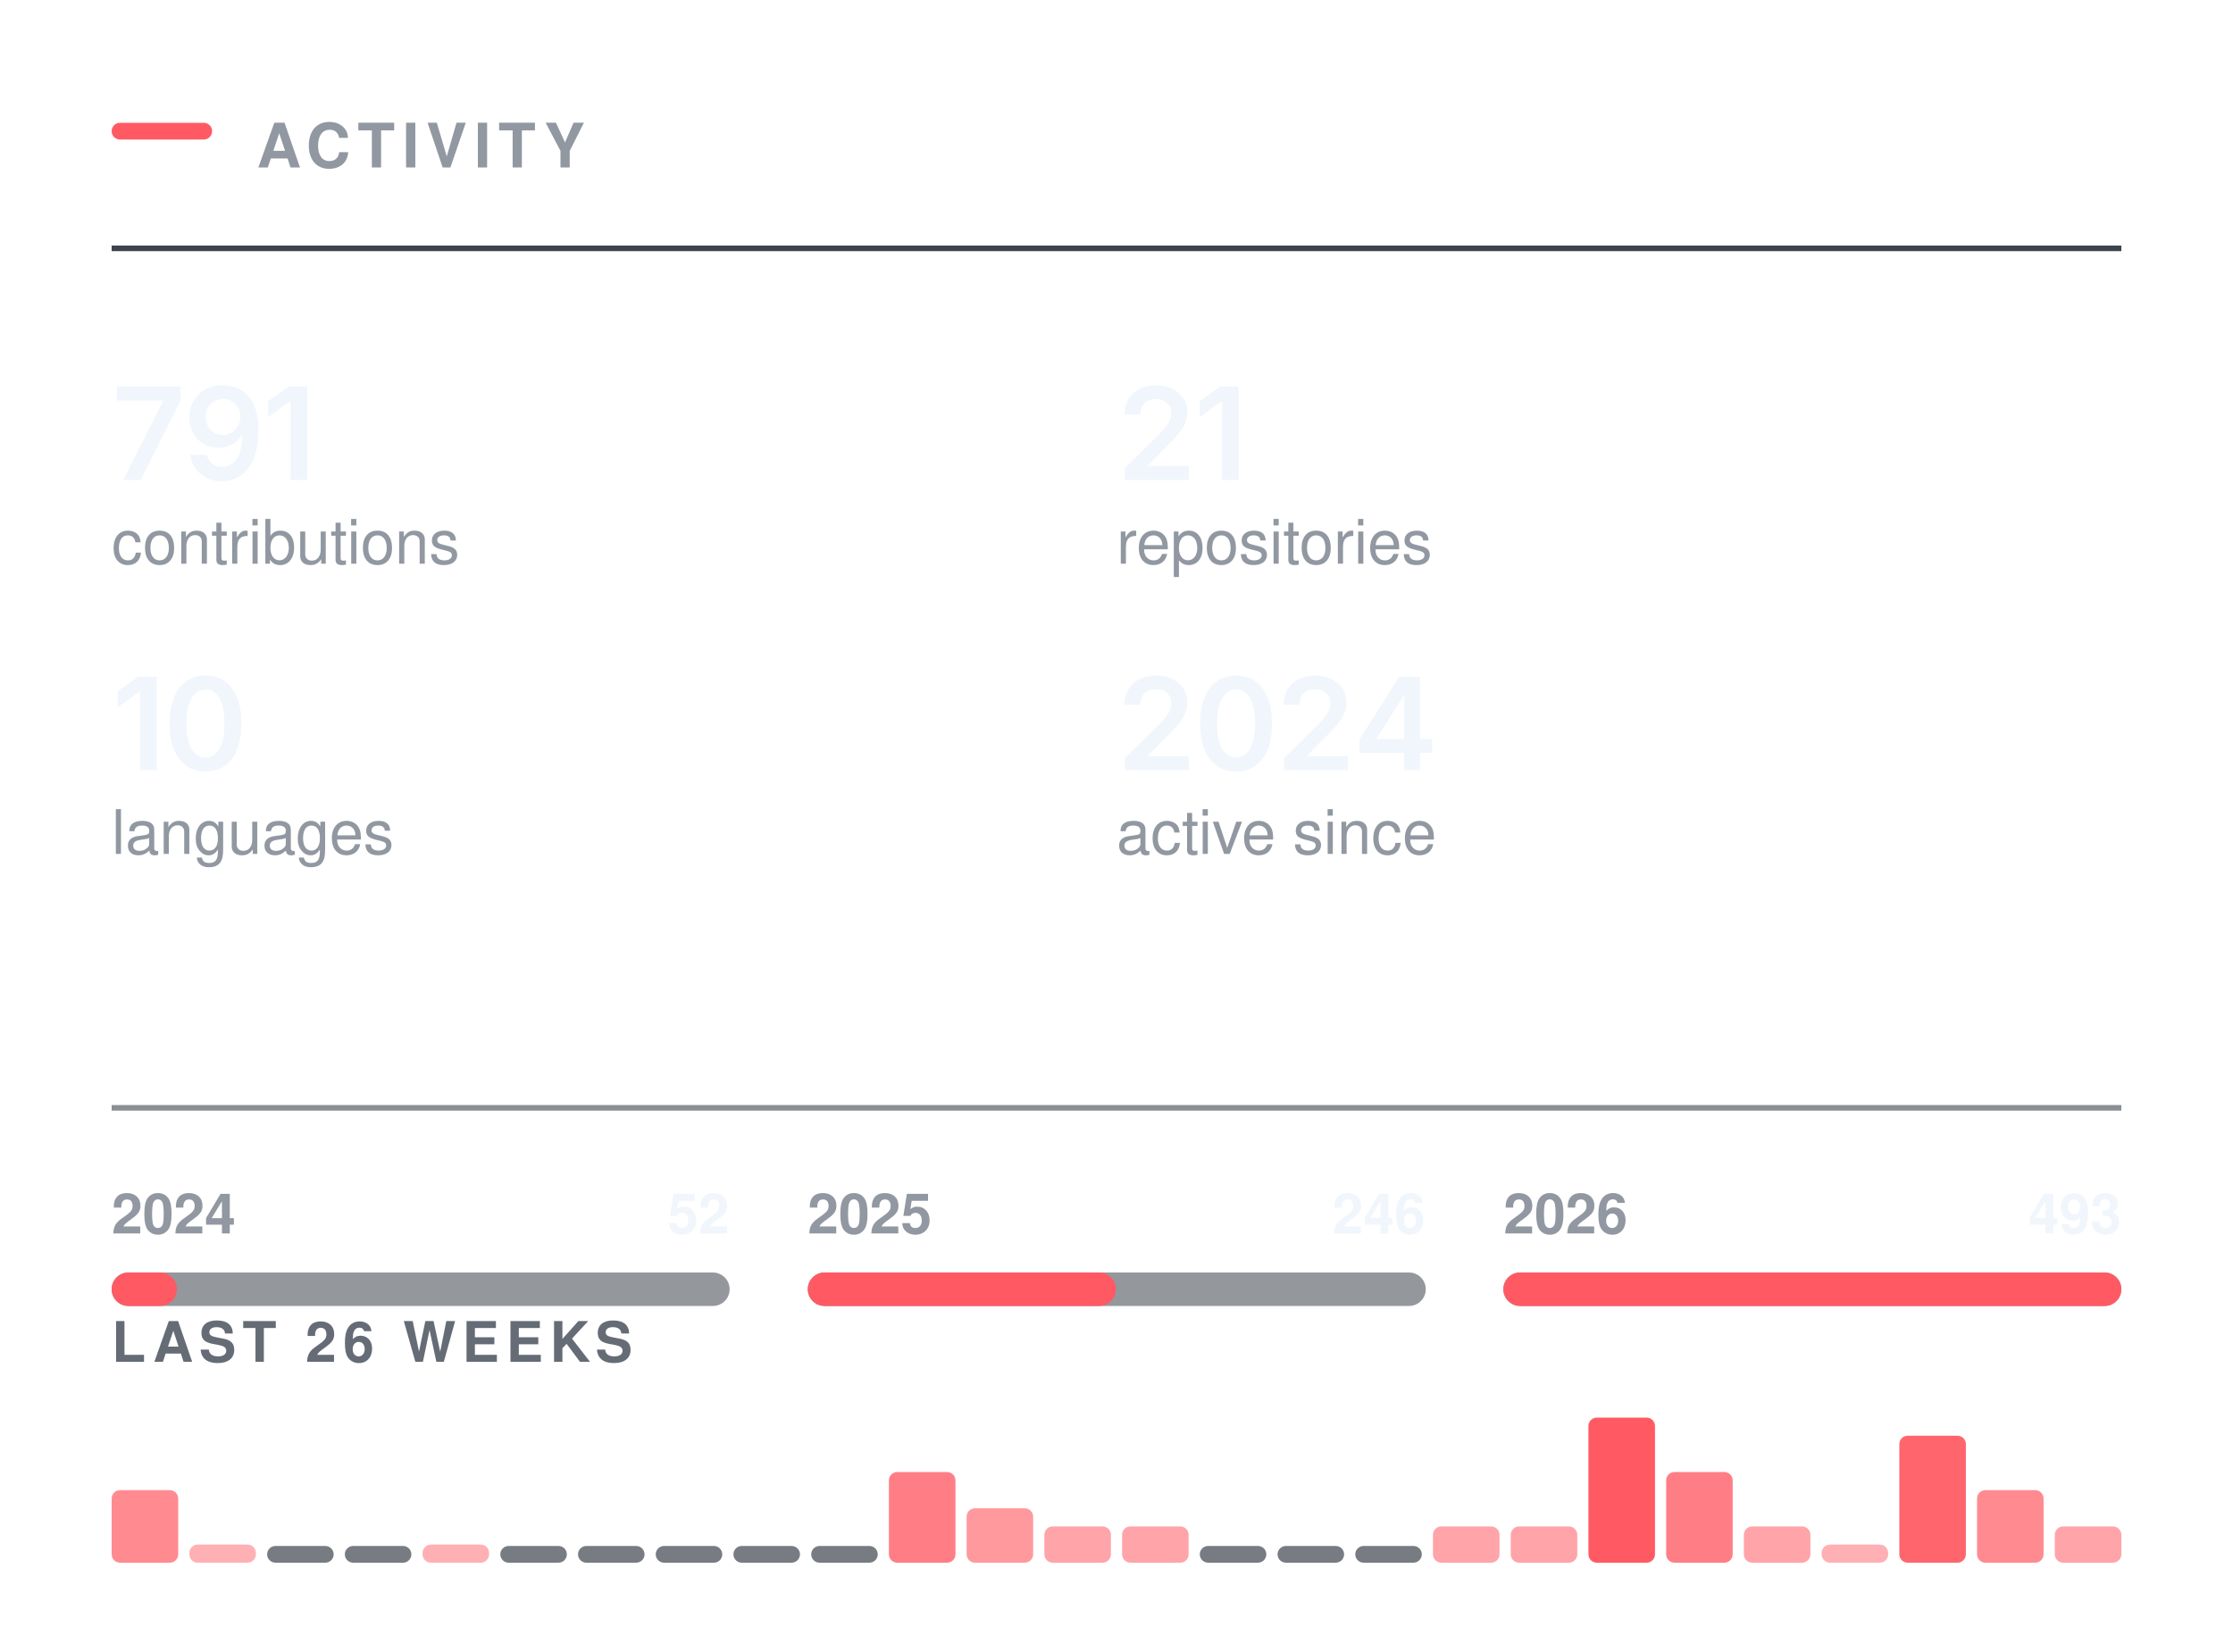
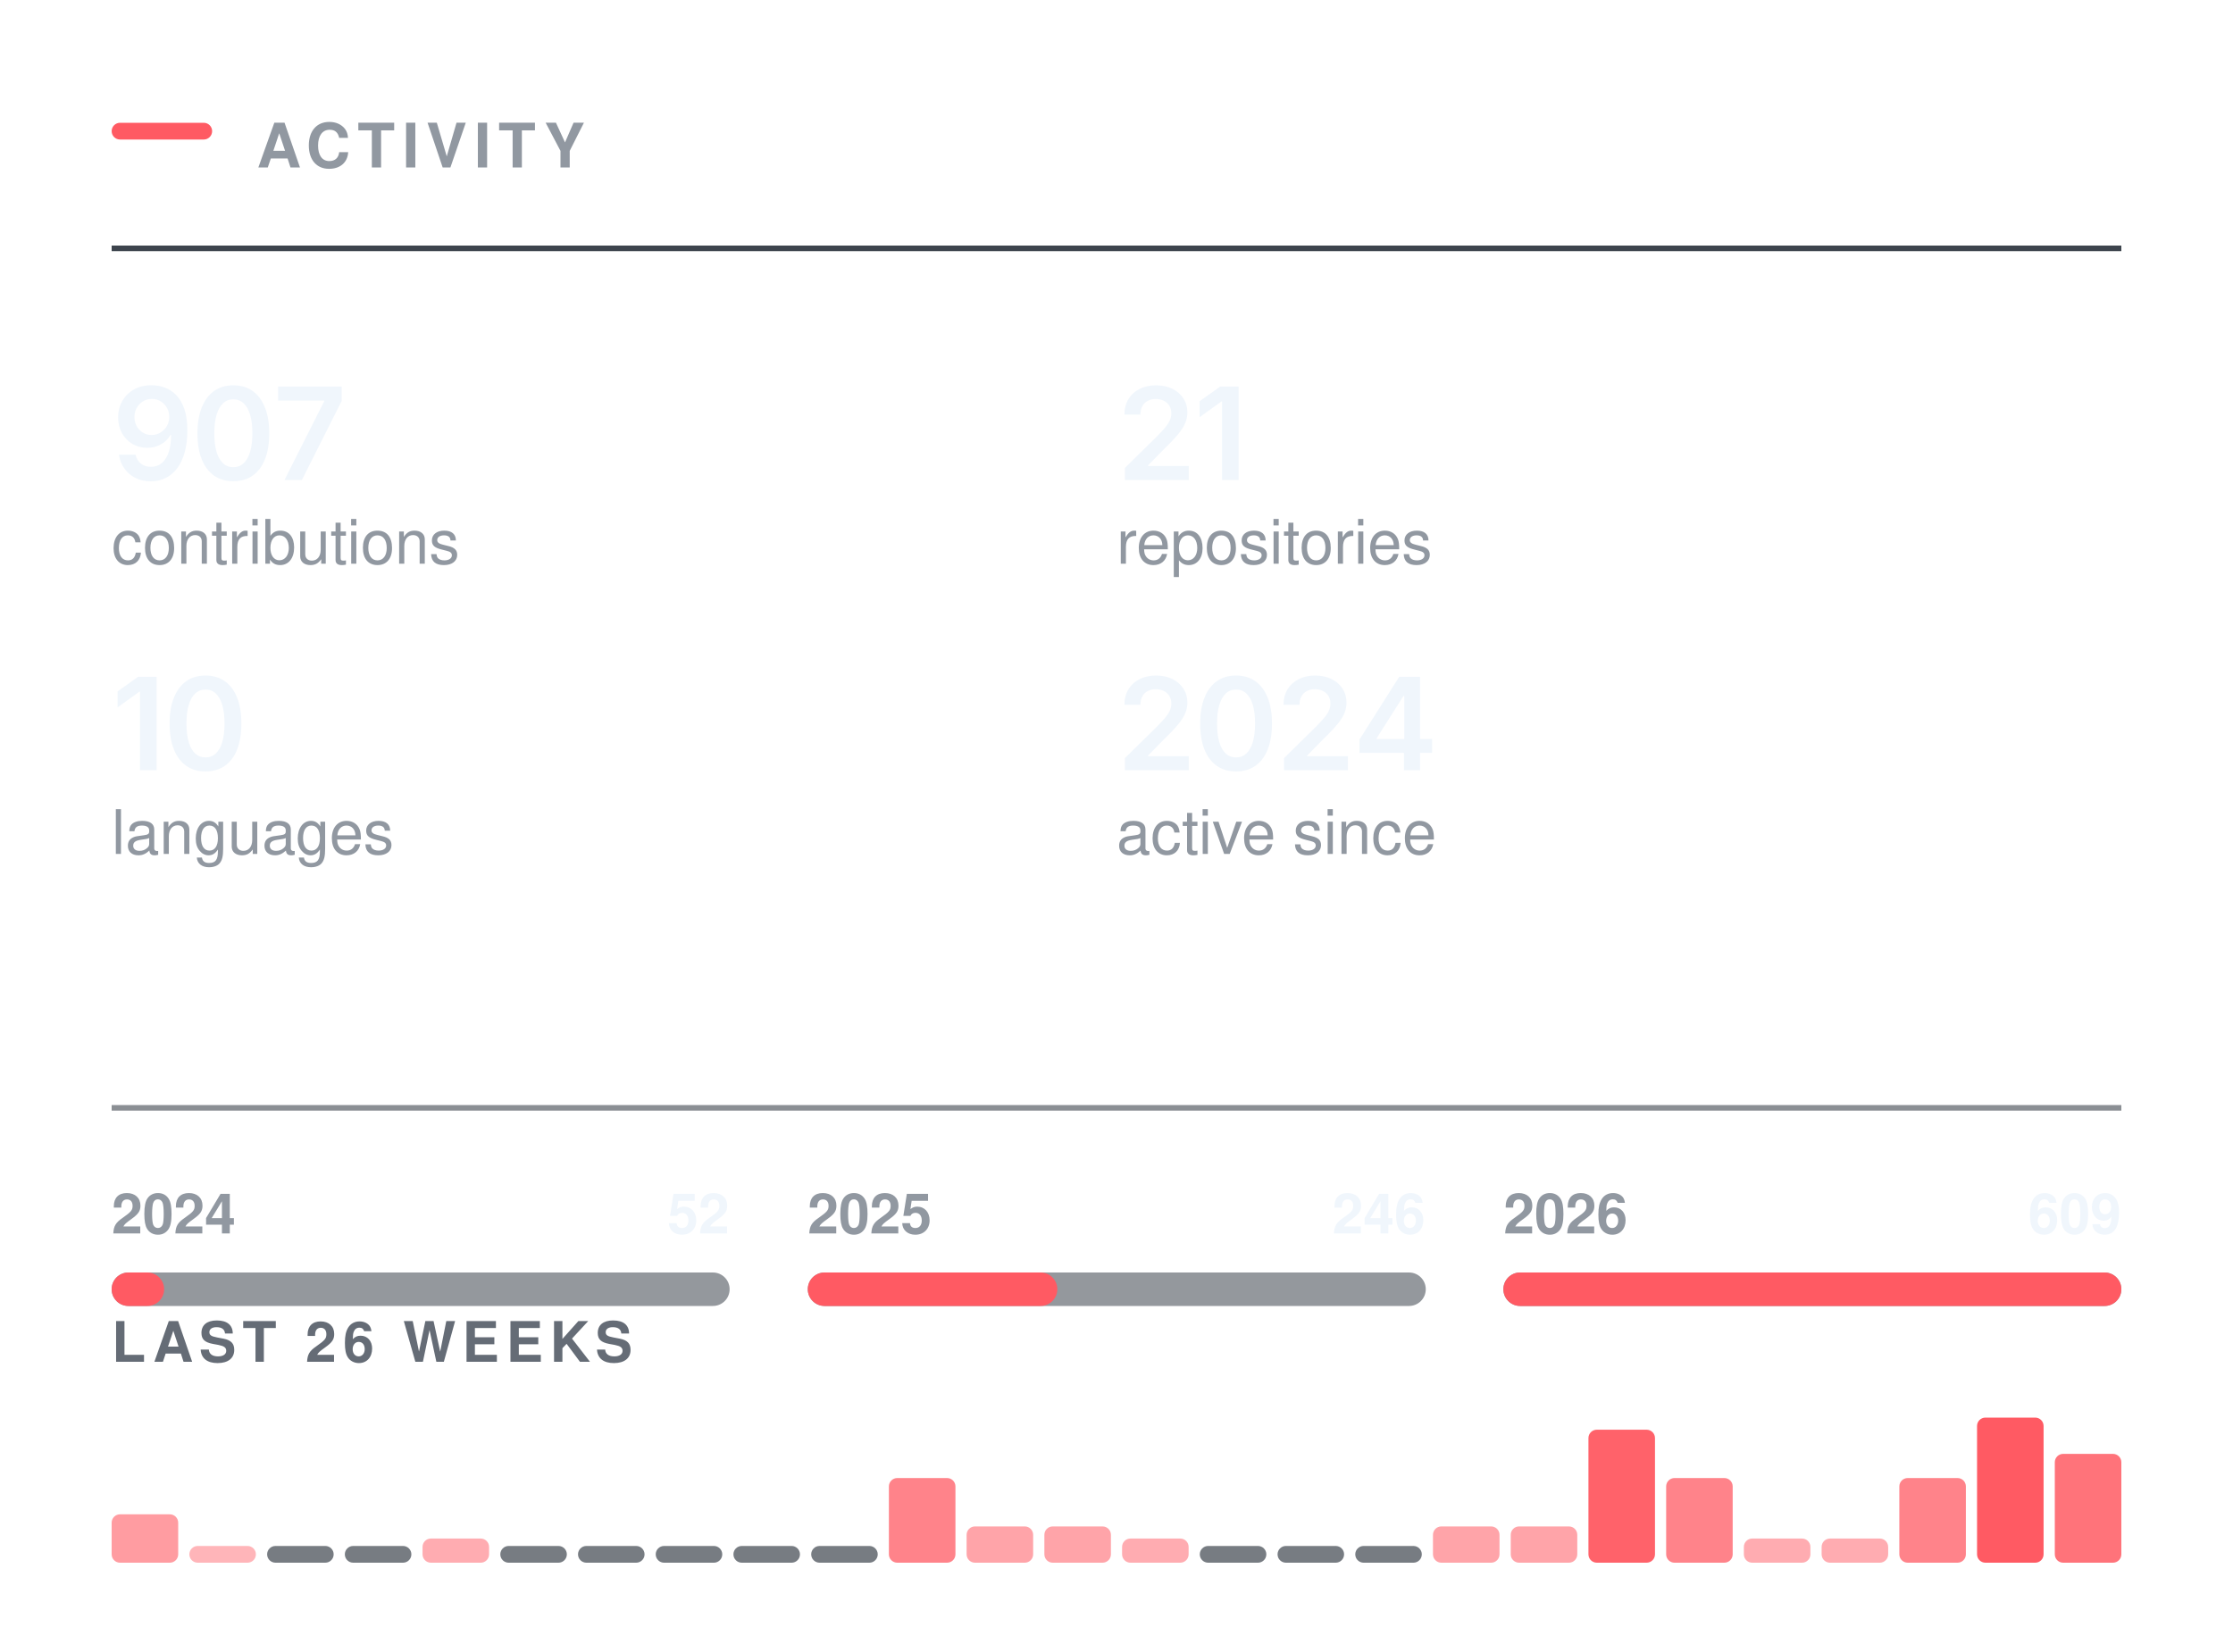
<svg xmlns="http://www.w3.org/2000/svg" width="400" height="296" viewBox="0 0 400 296" role="img" aria-labelledby="t" fill="none">
  <rect x="20.00" y="22.00" width="18" height="3" rx="1.5" fill="#FF5A63" />
  <text x="46.00" y="30.00" font-family="-apple-system,BlinkMacSystemFont,&quot;Segoe UI&quot;,Helvetica,Arial,&quot;Apple Color Emoji&quot;,&quot;Segoe UI Emoji&quot;,sans-serif" font-size="11" font-weight="600" fill="#9198a1" letter-spacing="1.3">ACTIVITY</text>
  <line x1="20.00" y1="44.5" x2="380.00" y2="44.5" stroke="#3d444d" stroke-width="1" />
  <g transform="translate(20.00,86.00)">
-     <path d="M2.08 0 9.2 -14.11V-14.22H0.93V-16.73H12.32V-14.15L5.2 0Z M19.77 0.24Q18.2 0.24 16.98 -0.38Q15.76 -1 15.01 -2.08Q14.26 -3.16 14.07 -4.53H17.03Q17.26 -3.56 17.96 -2.96Q18.66 -2.36 19.77 -2.36Q20.94 -2.36 21.75 -3.04Q22.56 -3.73 22.98 -5.01Q23.4 -6.29 23.4 -8.07H23.29Q22.88 -7.36 22.25 -6.84Q21.61 -6.32 20.82 -6.04Q20.02 -5.76 19.11 -5.76Q17.65 -5.76 16.46 -6.46Q15.28 -7.17 14.59 -8.4Q13.91 -9.64 13.91 -11.21Q13.91 -12.86 14.67 -14.17Q15.44 -15.49 16.79 -16.24Q18.15 -16.99 19.96 -16.97Q21.15 -16.97 22.28 -16.55Q23.41 -16.14 24.32 -15.21Q25.23 -14.27 25.77 -12.72Q26.31 -11.16 26.31 -8.86Q26.31 -6.7 25.85 -5.02Q25.4 -3.34 24.54 -2.16Q23.68 -0.99 22.47 -0.38Q21.26 0.24 19.77 0.24ZM19.91 -8.06Q20.58 -8.06 21.16 -8.32Q21.74 -8.58 22.16 -9.03Q22.59 -9.48 22.83 -10.06Q23.07 -10.65 23.07 -11.31Q23.07 -12.17 22.67 -12.9Q22.26 -13.63 21.56 -14.08Q20.86 -14.52 19.95 -14.52Q19.06 -14.52 18.36 -14.09Q17.66 -13.66 17.24 -12.92Q16.83 -12.19 16.83 -11.28Q16.83 -10.38 17.23 -9.65Q17.64 -8.92 18.33 -8.49Q19.02 -8.06 19.91 -8.06Z M35.02 -16.73V0H32.04V-14.06H31.93L28.02 -11.25V-14.11L31.69 -16.73Z" fill="#f0f6fc" />
+     <path d="M7.02 0.24Q5.45 0.24 4.23 -0.38Q3.01 -1 2.26 -2.08Q1.5 -3.16 1.31 -4.53H4.28Q4.5 -3.56 5.21 -2.96Q5.91 -2.36 7.02 -2.36Q8.19 -2.36 9 -3.04Q9.8 -3.73 10.23 -5.01Q10.65 -6.29 10.65 -8.07H10.53Q10.13 -7.36 9.5 -6.84Q8.86 -6.32 8.06 -6.04Q7.27 -5.76 6.36 -5.76Q4.9 -5.76 3.71 -6.46Q2.53 -7.17 1.84 -8.4Q1.16 -9.64 1.16 -11.21Q1.16 -12.86 1.92 -14.17Q2.68 -15.49 4.04 -16.24Q5.4 -16.99 7.21 -16.97Q8.4 -16.97 9.53 -16.55Q10.66 -16.14 11.57 -15.21Q12.48 -14.27 13.02 -12.72Q13.56 -11.16 13.56 -8.86Q13.56 -6.7 13.1 -5.02Q12.65 -3.34 11.79 -2.16Q10.93 -0.99 9.72 -0.38Q8.51 0.24 7.02 0.24ZM7.15 -8.06Q7.83 -8.06 8.41 -8.32Q8.98 -8.58 9.41 -9.03Q9.84 -9.48 10.08 -10.06Q10.32 -10.65 10.32 -11.31Q10.32 -12.17 9.92 -12.9Q9.51 -13.63 8.81 -14.08Q8.11 -14.52 7.2 -14.52Q6.31 -14.52 5.61 -14.09Q4.91 -13.66 4.49 -12.92Q4.08 -12.19 4.08 -11.28Q4.08 -10.38 4.48 -9.65Q4.89 -8.92 5.58 -8.49Q6.27 -8.06 7.15 -8.06Z M21.79 0.22Q19.77 0.22 18.33 -0.79Q16.9 -1.81 16.13 -3.72Q15.37 -5.64 15.37 -8.36Q15.37 -11.07 16.14 -12.99Q16.91 -14.91 18.34 -15.94Q19.77 -16.96 21.79 -16.96Q23.83 -16.96 25.26 -15.94Q26.7 -14.91 27.46 -12.99Q28.23 -11.07 28.23 -8.36Q28.23 -5.64 27.47 -3.72Q26.71 -1.81 25.27 -0.79Q23.84 0.22 21.79 0.22ZM21.8 -2.29Q22.89 -2.29 23.65 -3Q24.41 -3.72 24.81 -5.07Q25.21 -6.42 25.21 -8.36Q25.21 -10.3 24.81 -11.66Q24.41 -13.02 23.65 -13.73Q22.89 -14.45 21.8 -14.45Q20.7 -14.45 19.95 -13.73Q19.19 -13.02 18.79 -11.66Q18.39 -10.3 18.39 -8.36Q18.39 -6.42 18.78 -5.07Q19.18 -3.72 19.94 -3Q20.7 -2.29 21.8 -2.29Z M30.96 0 38.08 -14.11V-14.22H29.82V-16.73H41.2V-14.15L34.08 0Z" fill="#f0f6fc" />
  </g>
  <text x="20.00" y="101.00" font-family="-apple-system,BlinkMacSystemFont,&quot;Segoe UI&quot;,Helvetica,Arial,&quot;Apple Color Emoji&quot;,&quot;Segoe UI Emoji&quot;,sans-serif" font-size="11" font-weight="400" fill="#9198a1">contributions</text>
  <g transform="translate(200.00,86.00)">
    <path d="M1.5 0V-2.16L7.31 -7.87Q8.13 -8.71 8.69 -9.37Q9.24 -10.02 9.53 -10.63Q9.82 -11.24 9.82 -11.96Q9.82 -12.75 9.45 -13.32Q9.09 -13.89 8.46 -14.2Q7.84 -14.51 7.04 -14.51Q6.2 -14.51 5.58 -14.17Q4.95 -13.84 4.62 -13.21Q4.28 -12.59 4.28 -11.72H1.42Q1.42 -13.31 2.14 -14.49Q2.86 -15.67 4.14 -16.31Q5.41 -16.96 7.08 -16.96Q8.75 -16.96 10.02 -16.33Q11.29 -15.7 11.99 -14.61Q12.7 -13.51 12.7 -12.11Q12.7 -11.17 12.35 -10.29Q12.01 -9.4 11.11 -8.28Q10.21 -7.17 8.57 -5.59L5.66 -2.63V-2.5H12.95V0Z M21.88 -16.73V0H18.91V-14.06H18.79L14.89 -11.25V-14.11L18.56 -16.73Z" fill="#f0f6fc" />
  </g>
  <text x="200.00" y="101.00" font-family="-apple-system,BlinkMacSystemFont,&quot;Segoe UI&quot;,Helvetica,Arial,&quot;Apple Color Emoji&quot;,&quot;Segoe UI Emoji&quot;,sans-serif" font-size="11" font-weight="400" fill="#9198a1">repositories</text>
  <g transform="translate(20.00,138.00)">
    <path d="M8.05 -16.73V0H5.08V-14.06H4.96L1.06 -11.25V-14.11L4.73 -16.73Z M16.81 0.22Q14.78 0.22 13.35 -0.79Q11.91 -1.81 11.15 -3.72Q10.38 -5.64 10.38 -8.36Q10.38 -11.07 11.15 -12.99Q11.92 -14.91 13.35 -15.94Q14.78 -16.96 16.81 -16.96Q18.84 -16.96 20.28 -15.94Q21.71 -14.91 22.48 -12.99Q23.24 -11.07 23.24 -8.36Q23.24 -5.64 22.48 -3.72Q21.73 -1.81 20.29 -0.79Q18.85 0.22 16.81 0.22ZM16.82 -2.29Q17.91 -2.29 18.66 -3Q19.42 -3.72 19.82 -5.07Q20.22 -6.42 20.22 -8.36Q20.22 -10.3 19.82 -11.66Q19.42 -13.02 18.66 -13.73Q17.91 -14.45 16.82 -14.45Q15.72 -14.45 14.96 -13.73Q14.2 -13.02 13.8 -11.66Q13.4 -10.3 13.4 -8.36Q13.4 -6.42 13.8 -5.07Q14.19 -3.72 14.95 -3Q15.72 -2.29 16.82 -2.29Z" fill="#f0f6fc" />
  </g>
  <text x="20.00" y="153.00" font-family="-apple-system,BlinkMacSystemFont,&quot;Segoe UI&quot;,Helvetica,Arial,&quot;Apple Color Emoji&quot;,&quot;Segoe UI Emoji&quot;,sans-serif" font-size="11" font-weight="400" fill="#9198a1">languages</text>
  <g transform="translate(200.00,138.00)">
    <path d="M1.5 0V-2.16L7.31 -7.87Q8.13 -8.71 8.69 -9.37Q9.24 -10.02 9.53 -10.63Q9.82 -11.24 9.82 -11.96Q9.82 -12.75 9.45 -13.32Q9.09 -13.89 8.46 -14.2Q7.84 -14.51 7.04 -14.51Q6.2 -14.51 5.58 -14.17Q4.95 -13.84 4.62 -13.21Q4.28 -12.59 4.28 -11.72H1.42Q1.42 -13.31 2.14 -14.49Q2.86 -15.67 4.14 -16.31Q5.41 -16.96 7.08 -16.96Q8.75 -16.96 10.02 -16.33Q11.29 -15.7 11.99 -14.61Q12.7 -13.51 12.7 -12.11Q12.7 -11.17 12.35 -10.29Q12.01 -9.4 11.11 -8.28Q10.21 -7.17 8.57 -5.59L5.66 -2.63V-2.5H12.95V0Z M21.41 0.22Q19.39 0.22 17.95 -0.79Q16.51 -1.81 15.75 -3.72Q14.99 -5.64 14.99 -8.36Q14.99 -11.07 15.76 -12.99Q16.53 -14.91 17.96 -15.94Q19.39 -16.96 21.41 -16.96Q23.44 -16.96 24.88 -15.94Q26.32 -14.91 27.08 -12.99Q27.85 -11.07 27.85 -8.36Q27.85 -5.64 27.09 -3.72Q26.33 -1.81 24.89 -0.79Q23.45 0.22 21.41 0.22ZM21.42 -2.29Q22.51 -2.29 23.27 -3Q24.03 -3.72 24.43 -5.07Q24.82 -6.42 24.82 -8.36Q24.82 -10.3 24.43 -11.66Q24.03 -13.02 23.27 -13.73Q22.51 -14.45 21.42 -14.45Q20.32 -14.45 19.56 -13.73Q18.81 -13.02 18.41 -11.66Q18.01 -10.3 18.01 -8.36Q18.01 -6.42 18.4 -5.07Q18.79 -3.72 19.56 -3Q20.32 -2.29 21.42 -2.29Z M30.01 0V-2.16L35.81 -7.87Q36.63 -8.71 37.19 -9.37Q37.75 -10.02 38.03 -10.63Q38.32 -11.24 38.32 -11.96Q38.32 -12.75 37.95 -13.32Q37.59 -13.89 36.96 -14.2Q36.34 -14.51 35.54 -14.51Q34.7 -14.51 34.08 -14.17Q33.46 -13.84 33.12 -13.21Q32.78 -12.59 32.78 -11.72H29.92Q29.92 -13.31 30.64 -14.49Q31.37 -15.67 32.64 -16.31Q33.92 -16.96 35.58 -16.96Q37.25 -16.96 38.52 -16.33Q39.79 -15.7 40.5 -14.61Q41.2 -13.51 41.2 -12.11Q41.2 -11.17 40.86 -10.29Q40.51 -9.4 39.61 -8.28Q38.71 -7.17 37.07 -5.59L34.16 -2.63V-2.5H41.45V0Z M43.53 -3.11V-5.5L50.64 -16.73H52.62V-13.32H51.42L46.6 -5.72V-5.58H56.53V-3.11ZM51.5 0V-3.83L51.55 -4.92V-16.73H54.37V0Z" fill="#f0f6fc" />
  </g>
  <text x="200.00" y="153.00" font-family="-apple-system,BlinkMacSystemFont,&quot;Segoe UI&quot;,Helvetica,Arial,&quot;Apple Color Emoji&quot;,&quot;Segoe UI Emoji&quot;,sans-serif" font-size="11" font-weight="400" fill="#9198a1">active since</text>
  <line x1="20.00" y1="198.5" x2="380.00" y2="198.5" stroke="#3d444d" stroke-width="1" opacity="0.6" />
  <rect x="20.0" y="228" width="110.7" height="6" rx="3" fill="#3d444d" opacity="0.55" />
-   <rect x="20.0" y="228" width="11.7" height="6" rx="3" fill="#FF5A63" />
+   <rect x="20.0" y="228" width="9.4" height="6" rx="3" fill="#FF5A63" />
  <text x="20.00" y="221.00" font-family="-apple-system,BlinkMacSystemFont,&quot;Segoe UI&quot;,Helvetica,Arial,&quot;Apple Color Emoji&quot;,&quot;Segoe UI Emoji&quot;,sans-serif" font-size="10" font-weight="600" fill="#9198a1">2024</text>
  <text x="130.67" y="221.00" font-family="-apple-system,BlinkMacSystemFont,&quot;Segoe UI&quot;,Helvetica,Arial,&quot;Apple Color Emoji&quot;,&quot;Segoe UI Emoji&quot;,sans-serif" font-size="10" font-weight="600" fill="#f0f6fc" text-anchor="end">52</text>
  <rect x="144.7" y="228" width="110.7" height="6" rx="3" fill="#3d444d" opacity="0.55" />
-   <rect x="144.7" y="228" width="55.2" height="6" rx="3" fill="#FF5A63" />
+   <rect x="144.7" y="228" width="44.7" height="6" rx="3" fill="#FF5A63" />
  <text x="144.67" y="221.00" font-family="-apple-system,BlinkMacSystemFont,&quot;Segoe UI&quot;,Helvetica,Arial,&quot;Apple Color Emoji&quot;,&quot;Segoe UI Emoji&quot;,sans-serif" font-size="10" font-weight="600" fill="#9198a1">2025</text>
  <text x="255.33" y="221.00" font-family="-apple-system,BlinkMacSystemFont,&quot;Segoe UI&quot;,Helvetica,Arial,&quot;Apple Color Emoji&quot;,&quot;Segoe UI Emoji&quot;,sans-serif" font-size="10" font-weight="600" fill="#f0f6fc" text-anchor="end">246</text>
  <rect x="269.3" y="228" width="110.7" height="6" rx="3" fill="#3d444d" opacity="0.55" />
  <rect x="269.3" y="228" width="110.7" height="6" rx="3" fill="#FF5A63" />
  <text x="269.33" y="221.00" font-family="-apple-system,BlinkMacSystemFont,&quot;Segoe UI&quot;,Helvetica,Arial,&quot;Apple Color Emoji&quot;,&quot;Segoe UI Emoji&quot;,sans-serif" font-size="10" font-weight="600" fill="#9198a1">2026</text>
-   <text x="380.00" y="221.00" font-family="-apple-system,BlinkMacSystemFont,&quot;Segoe UI&quot;,Helvetica,Arial,&quot;Apple Color Emoji&quot;,&quot;Segoe UI Emoji&quot;,sans-serif" font-size="10" font-weight="600" fill="#f0f6fc" text-anchor="end">493</text>
+   <text x="380.00" y="221.00" font-family="-apple-system,BlinkMacSystemFont,&quot;Segoe UI&quot;,Helvetica,Arial,&quot;Apple Color Emoji&quot;,&quot;Segoe UI Emoji&quot;,sans-serif" font-size="10" font-weight="600" fill="#f0f6fc" text-anchor="end">609</text>
  <text x="20.00" y="244.00" font-family="-apple-system,BlinkMacSystemFont,&quot;Segoe UI&quot;,Helvetica,Arial,&quot;Apple Color Emoji&quot;,&quot;Segoe UI Emoji&quot;,sans-serif" font-size="10" font-weight="600" fill="#656c76" letter-spacing="1.2">LAST 26 WEEKS</text>
-   <rect x="20.00" y="267.00" width="11.92" height="13.00" rx="1.5" fill="#FF5A63" opacity="0.70" />
-   <rect x="33.92" y="276.75" width="11.92" height="3.25" rx="1.5" fill="#FF5A63" opacity="0.48" />
+   <rect x="20.00" y="271.33" width="11.92" height="8.67" rx="1.5" fill="#FF5A63" opacity="0.60" />
+   <rect x="33.92" y="277.00" width="11.92" height="3.00" rx="1.5" fill="#FF5A63" opacity="0.45" />
  <rect x="47.85" y="277.00" width="11.92" height="3" rx="1.5" fill="#3d444d" opacity="0.7" />
  <rect x="61.77" y="277.00" width="11.92" height="3" rx="1.5" fill="#3d444d" opacity="0.7" />
-   <rect x="75.69" y="276.75" width="11.92" height="3.25" rx="1.5" fill="#FF5A63" opacity="0.48" />
+   <rect x="75.69" y="275.67" width="11.92" height="4.33" rx="1.5" fill="#FF5A63" opacity="0.50" />
  <rect x="89.62" y="277.00" width="11.92" height="3" rx="1.5" fill="#3d444d" opacity="0.7" />
  <rect x="103.54" y="277.00" width="11.92" height="3" rx="1.5" fill="#3d444d" opacity="0.7" />
  <rect x="117.46" y="277.00" width="11.92" height="3" rx="1.5" fill="#3d444d" opacity="0.7" />
  <rect x="131.38" y="277.00" width="11.92" height="3" rx="1.5" fill="#3d444d" opacity="0.7" />
  <rect x="145.31" y="277.00" width="11.92" height="3" rx="1.5" fill="#3d444d" opacity="0.7" />
-   <rect x="159.23" y="263.75" width="11.92" height="16.25" rx="1.5" fill="#FF5A63" opacity="0.78" />
-   <rect x="173.15" y="270.25" width="11.92" height="9.75" rx="1.5" fill="#FF5A63" opacity="0.62" />
+   <rect x="159.23" y="264.83" width="11.92" height="15.17" rx="1.5" fill="#FF5A63" opacity="0.75" />
+   <rect x="173.15" y="273.50" width="11.92" height="6.50" rx="1.5" fill="#FF5A63" opacity="0.55" />
  <rect x="187.08" y="273.50" width="11.92" height="6.50" rx="1.5" fill="#FF5A63" opacity="0.55" />
-   <rect x="201.00" y="273.50" width="11.92" height="6.50" rx="1.5" fill="#FF5A63" opacity="0.55" />
+   <rect x="201.00" y="275.67" width="11.92" height="4.33" rx="1.5" fill="#FF5A63" opacity="0.50" />
  <rect x="214.92" y="277.00" width="11.92" height="3" rx="1.5" fill="#3d444d" opacity="0.7" />
  <rect x="228.85" y="277.00" width="11.92" height="3" rx="1.5" fill="#3d444d" opacity="0.7" />
  <rect x="242.77" y="277.00" width="11.92" height="3" rx="1.5" fill="#3d444d" opacity="0.7" />
  <rect x="256.69" y="273.50" width="11.92" height="6.50" rx="1.5" fill="#FF5A63" opacity="0.55" />
  <rect x="270.62" y="273.50" width="11.92" height="6.50" rx="1.5" fill="#FF5A63" opacity="0.55" />
-   <rect x="284.54" y="254.00" width="11.92" height="26.00" rx="1.5" fill="#FF5A63" opacity="1.00" />
-   <rect x="298.46" y="263.75" width="11.92" height="16.25" rx="1.5" fill="#FF5A63" opacity="0.78" />
-   <rect x="312.38" y="273.50" width="11.92" height="6.50" rx="1.5" fill="#FF5A63" opacity="0.55" />
-   <rect x="326.31" y="276.75" width="11.92" height="3.25" rx="1.5" fill="#FF5A63" opacity="0.48" />
-   <rect x="340.23" y="257.25" width="11.92" height="22.75" rx="1.5" fill="#FF5A63" opacity="0.93" />
-   <rect x="354.15" y="267.00" width="11.92" height="13.00" rx="1.5" fill="#FF5A63" opacity="0.70" />
-   <rect x="368.08" y="273.50" width="11.92" height="6.50" rx="1.5" fill="#FF5A63" opacity="0.55" />
+   <rect x="284.54" y="256.17" width="11.92" height="23.83" rx="1.5" fill="#FF5A63" opacity="0.95" />
+   <rect x="298.46" y="264.83" width="11.92" height="15.17" rx="1.5" fill="#FF5A63" opacity="0.75" />
+   <rect x="312.38" y="275.67" width="11.92" height="4.33" rx="1.5" fill="#FF5A63" opacity="0.50" />
+   <rect x="326.31" y="275.67" width="11.92" height="4.33" rx="1.5" fill="#FF5A63" opacity="0.50" />
+   <rect x="340.23" y="264.83" width="11.92" height="15.17" rx="1.5" fill="#FF5A63" opacity="0.75" />
+   <rect x="354.15" y="254.00" width="11.92" height="26.00" rx="1.5" fill="#FF5A63" opacity="1.00" />
+   <rect x="368.08" y="260.50" width="11.92" height="19.50" rx="1.5" fill="#FF5A63" opacity="0.85" />
</svg>
